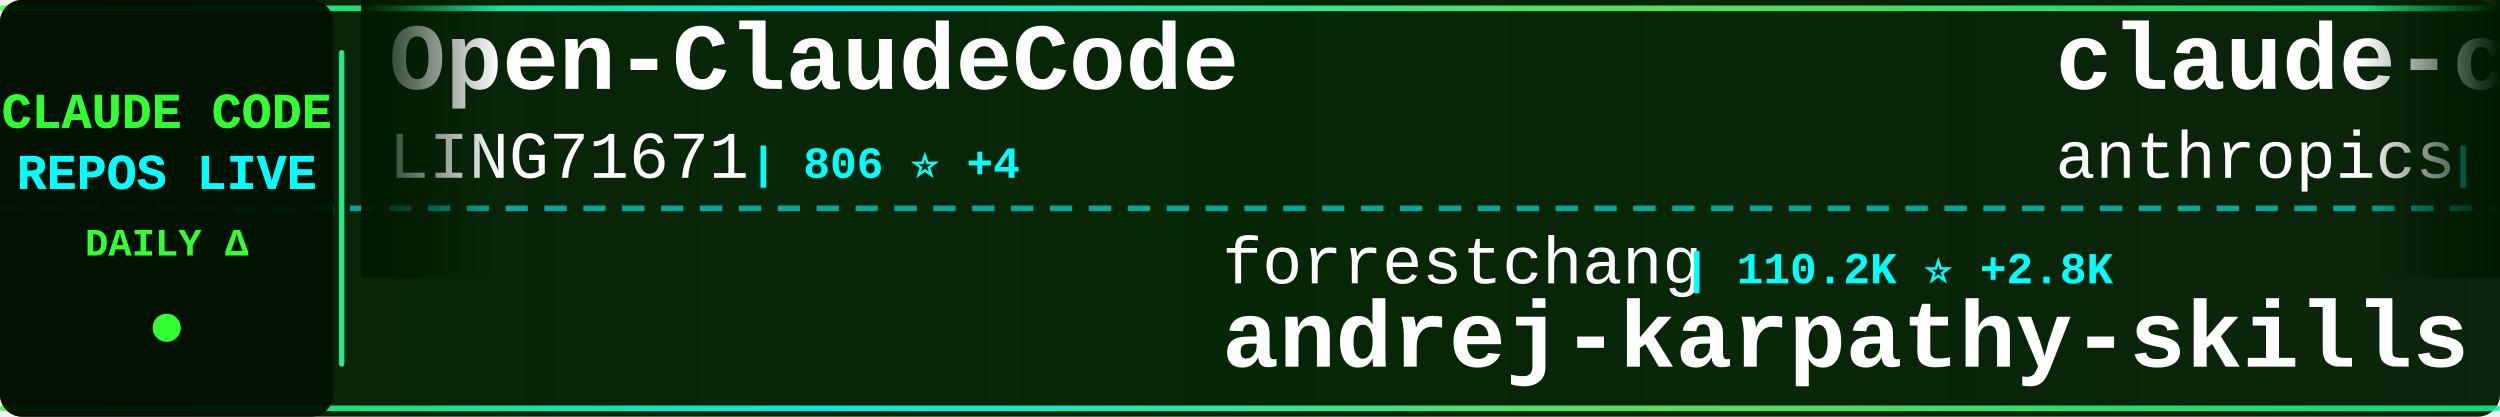
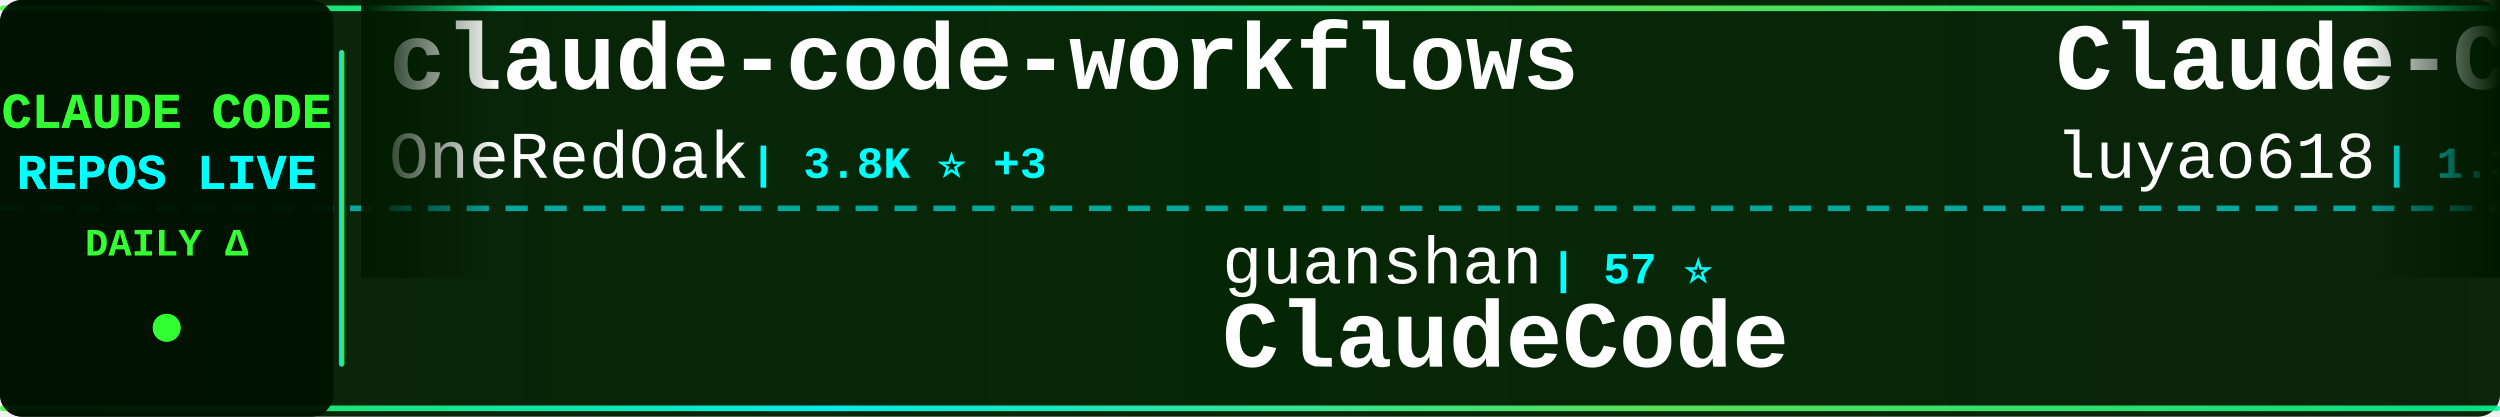
<svg xmlns="http://www.w3.org/2000/svg" width="900" height="150">
  <defs>
    <linearGradient id="tickerBg" x1="0%" y1="0%" x2="100%" y2="0%">
      <stop offset="0%" style="stop-color:#001a00;stop-opacity:0.95" />
      <stop offset="50%" style="stop-color:#002200;stop-opacity:0.98" />
      <stop offset="100%" style="stop-color:#001a00;stop-opacity:0.95" />
    </linearGradient>
    <linearGradient id="borderGrad" x1="0%" y1="0%" x2="100%" y2="0%">
      <stop offset="0%" style="stop-color:#33ff33;stop-opacity:0.85">
        <animate attributeName="stop-opacity" values="0.85;1;0.85" dur="2s" repeatCount="indefinite" />
      </stop>
      <stop offset="33%" style="stop-color:#00ffff;stop-opacity:0.9">
        <animate attributeName="stop-opacity" values="0.9;1;0.9" dur="2.2s" repeatCount="indefinite" />
      </stop>
      <stop offset="66%" style="stop-color:#66ff66;stop-opacity:0.85">
        <animate attributeName="stop-opacity" values="0.85;1;0.85" dur="1.8s" repeatCount="indefinite" />
      </stop>
      <stop offset="100%" style="stop-color:#00ff99;stop-opacity:0.85">
        <animate attributeName="stop-opacity" values="0.85;1;0.85" dur="2s" repeatCount="indefinite" />
      </stop>
    </linearGradient>
    <filter id="textGlow">
      <feGaussianBlur stdDeviation="0.1" result="coloredBlur" />
      <feMerge>
        <feMergeNode in="coloredBlur" />
        <feMergeNode in="SourceGraphic" />
      </feMerge>
    </filter>
    <filter id="metricGlow">
      <feGaussianBlur stdDeviation="0.2" result="coloredBlur" />
      <feMerge>
        <feMergeNode in="coloredBlur" />
        <feMergeNode in="SourceGraphic" />
      </feMerge>
    </filter>
    <linearGradient id="leftFade" x1="0%" y1="0%" x2="100%" y2="0%">
      <stop offset="0%" style="stop-color:#001a00;stop-opacity:1" />
      <stop offset="100%" style="stop-color:#001a00;stop-opacity:0" />
    </linearGradient>
    <linearGradient id="rightFade" x1="0%" y1="0%" x2="100%" y2="0%">
      <stop offset="0%" style="stop-color:#001a00;stop-opacity:0" />
      <stop offset="100%" style="stop-color:#001a00;stop-opacity:1" />
    </linearGradient>
  </defs>
  <rect width="900" height="150" fill="url(#tickerBg)" rx="8" />
  <rect x="0" y="2" width="900" height="2" fill="url(#borderGrad)" rx="1" />
  <rect x="0" y="146" width="900" height="2" fill="url(#borderGrad)" rx="1" />
  <line x1="0" y1="75" x2="900" y2="75" stroke="#00ffff" stroke-width="2" stroke-dasharray="8 6" opacity="0.6" />
  <rect x="0" y="0" width="120" height="150" fill="#001100" opacity="0.95" rx="8" />
  <text x="60" y="46" font-family="'Courier New', monospace" font-size="18" font-weight="bold" fill="#33ff33" text-anchor="middle" filter="url(#textGlow)">
    CLAUDE CODE
  </text>
  <text x="60" y="68" font-family="'Courier New', monospace" font-size="18" font-weight="bold" fill="#00ffff" text-anchor="middle" filter="url(#textGlow)">
    REPOS LIVE
  </text>
  <text x="60" y="92" font-family="'Courier New', monospace" font-size="14" font-weight="bold" fill="#33ff33" text-anchor="middle">
    DAILY Δ
  </text>
  <circle cx="60" cy="118" r="5" fill="#33ff33" filter="url(#metricGlow)">
    <animate attributeName="r" values="4;6;4" dur="1.5s" repeatCount="indefinite" />
    <animate attributeName="opacity" values="0.6;1;0.6" dur="1.5s" repeatCount="indefinite" />
  </circle>
  <rect x="122" y="18" width="2" height="114" fill="url(#borderGrad)" rx="1" />
  <clipPath id="tickerClip">
    <rect x="130" y="0" width="770" height="150" />
  </clipPath>
  <g clip-path="url(#tickerClip)">
    <g id="tickerItems">
      <animateTransform attributeName="transform" attributeType="XML" type="translate" from="0 0" to="-3000 0" dur="54s" repeatCount="indefinite" />
      <g transform="translate(0, 0)">
-         <text x="140" y="32" font-family="'Courier New', monospace" font-size="34" font-weight="bold" fill="#ffffff">Open-ClaudeCode</text>
-         <text x="140" y="64" font-family="'Courier New', monospace" font-size="24" font-weight="normal" fill="#ffffff" opacity="1.0">LING71671</text>
-         <text x="270" y="64" font-family="'Courier New', monospace" font-size="16" font-weight="bold" fill="#00ffff"> | 806 ⭐ +4</text>
+         <text x="140" y="32" font-family="'Courier New', monospace" font-size="34" font-weight="bold" fill="#ffffff">claude-code-workflows</text>
+         <text x="140" y="64" font-family="'Courier New', monospace" font-size="24" font-weight="normal" fill="#ffffff" opacity="1.0">OneRedOak</text>
+         <text x="270" y="64" font-family="'Courier New', monospace" font-size="16" font-weight="bold" fill="#00ffff"> | 3.8K ⭐ +3</text>
      </g>
      <g transform="translate(300, 0)">
+         <text x="140" y="102" font-family="'Courier New', monospace" font-size="24" font-weight="normal" fill="#ffffff" opacity="1.0">guanshan</text>
+         <text x="258" y="102" font-family="'Courier New', monospace" font-size="16" font-weight="bold" fill="#00ffff"> | 57 ⭐</text>
+         <text x="140" y="132" font-family="'Courier New', monospace" font-size="34" font-weight="bold" fill="#ffffff">ClaudeCode</text>
+       </g>
+       <g transform="translate(600, 0)">
+         <text x="140" y="32" font-family="'Courier New', monospace" font-size="34" font-weight="bold" fill="#ffffff">Claude-Code-Source-Study</text>
+         <text x="140" y="64" font-family="'Courier New', monospace" font-size="24" font-weight="normal" fill="#ffffff" opacity="1.0">luyao618</text>
+         <text x="258" y="64" font-family="'Courier New', monospace" font-size="16" font-weight="bold" fill="#00ffff"> | 1.3K ⭐ +1</text>
+       </g>
+       <g transform="translate(900, 0)">
+         <text x="140" y="102" font-family="'Courier New', monospace" font-size="24" font-weight="normal" fill="#ffffff" opacity="1.0">Windy3f3f3f3f</text>
+         <text x="318" y="102" font-family="'Courier New', monospace" font-size="16" font-weight="bold" fill="#00ffff"> | 1.1K ⭐ +8</text>
+         <text x="140" y="132" font-family="'Courier New', monospace" font-size="34" font-weight="bold" fill="#ffffff">claude-code-from-scratch</text>
+       </g>
+       <g transform="translate(1200, 0)">
+         <text x="140" y="32" font-family="'Courier New', monospace" font-size="34" font-weight="bold" fill="#ffffff">CLIProxyAPI</text>
+         <text x="140" y="64" font-family="'Courier New', monospace" font-size="24" font-weight="normal" fill="#ffffff" opacity="1.0">router-for-me</text>
+         <text x="318" y="64" font-family="'Courier New', monospace" font-size="16" font-weight="bold" fill="#00ffff"> | 30.5K ⭐ +139</text>
+       </g>
+       <g transform="translate(1500, 0)">
        <text x="140" y="102" font-family="'Courier New', monospace" font-size="24" font-weight="normal" fill="#ffffff" opacity="1.0">forrestchang</text>
-         <text x="306" y="102" font-family="'Courier New', monospace" font-size="16" font-weight="bold" fill="#00ffff"> | 110.2K ⭐ +2.8K</text>
+         <text x="306" y="102" font-family="'Courier New', monospace" font-size="16" font-weight="bold" fill="#00ffff"> | 110.5K ⭐ +2.9K</text>
        <text x="140" y="132" font-family="'Courier New', monospace" font-size="34" font-weight="bold" fill="#ffffff">andrej-karpathy-skills</text>
      </g>
-       <g transform="translate(600, 0)">
-         <text x="140" y="32" font-family="'Courier New', monospace" font-size="34" font-weight="bold" fill="#ffffff">claude-code-security-rev...</text>
-         <text x="140" y="64" font-family="'Courier New', monospace" font-size="24" font-weight="normal" fill="#ffffff" opacity="1.0">anthropics</text>
-         <text x="282" y="64" font-family="'Courier New', monospace" font-size="16" font-weight="bold" fill="#00ffff"> | 4.5K ⭐ +9</text>
-       </g>
-       <g transform="translate(900, 0)">
-         <text x="140" y="102" font-family="'Courier New', monospace" font-size="24" font-weight="normal" fill="#ffffff" opacity="1.0">alirezarezvani</text>
-         <text x="330" y="102" font-family="'Courier New', monospace" font-size="16" font-weight="bold" fill="#00ffff"> | 13.6K ⭐ +133</text>
-         <text x="140" y="132" font-family="'Courier New', monospace" font-size="34" font-weight="bold" fill="#ffffff">claude-skills</text>
-       </g>
-       <g transform="translate(1200, 0)">
-         <text x="140" y="32" font-family="'Courier New', monospace" font-size="34" font-weight="bold" fill="#ffffff">claude-code-tudou</text>
-         <text x="140" y="64" font-family="'Courier New', monospace" font-size="24" font-weight="normal" fill="#ffffff" opacity="1.0">AICoderTudou</text>
-         <text x="306" y="64" font-family="'Courier New', monospace" font-size="16" font-weight="bold" fill="#00ffff"> | 497 ⭐ +1</text>
-       </g>
-       <g transform="translate(1500, 0)">
-         <text x="140" y="102" font-family="'Courier New', monospace" font-size="24" font-weight="normal" fill="#ffffff" opacity="1.0">ChrisWiles</text>
-         <text x="282" y="102" font-family="'Courier New', monospace" font-size="16" font-weight="bold" fill="#00ffff"> | 5.9K ⭐ +5</text>
-         <text x="140" y="132" font-family="'Courier New', monospace" font-size="34" font-weight="bold" fill="#ffffff">claude-code-showcase</text>
-       </g>
      <g transform="translate(1800, 0)">
-         <text x="140" y="32" font-family="'Courier New', monospace" font-size="34" font-weight="bold" fill="#ffffff">claude-code-from-scratch</text>
-         <text x="140" y="64" font-family="'Courier New', monospace" font-size="24" font-weight="normal" fill="#ffffff" opacity="1.0">Windy3f3f3f3f</text>
-         <text x="318" y="64" font-family="'Courier New', monospace" font-size="16" font-weight="bold" fill="#00ffff"> | 1.1K ⭐ +7</text>
+         <text x="140" y="32" font-family="'Courier New', monospace" font-size="34" font-weight="bold" fill="#ffffff">claude-code-source-build</text>
+         <text x="140" y="64" font-family="'Courier New', monospace" font-size="24" font-weight="normal" fill="#ffffff" opacity="1.0">andrew-kramer-inno</text>
+         <text x="378" y="64" font-family="'Courier New', monospace" font-size="16" font-weight="bold" fill="#00ffff"> | 582 ⭐</text>
      </g>
      <g transform="translate(2100, 0)">
-         <text x="140" y="102" font-family="'Courier New', monospace" font-size="24" font-weight="normal" fill="#ffffff" opacity="1.0">luongnv89</text>
-         <text x="270" y="102" font-family="'Courier New', monospace" font-size="16" font-weight="bold" fill="#00ffff"> | 31.0K ⭐ +144</text>
-         <text x="140" y="132" font-family="'Courier New', monospace" font-size="34" font-weight="bold" fill="#ffffff">claude-howto</text>
+         <text x="140" y="102" font-family="'Courier New', monospace" font-size="24" font-weight="normal" fill="#ffffff" opacity="1.0">anthropics</text>
+         <text x="282" y="102" font-family="'Courier New', monospace" font-size="16" font-weight="bold" fill="#00ffff"> | 18.5K ⭐ +67</text>
+         <text x="140" y="132" font-family="'Courier New', monospace" font-size="34" font-weight="bold" fill="#ffffff">claude-plugins-official</text>
      </g>
      <g transform="translate(2400, 0)">
-         <text x="140" y="32" font-family="'Courier New', monospace" font-size="34" font-weight="bold" fill="#ffffff">sc-claude-code-files</text>
-         <text x="140" y="64" font-family="'Courier New', monospace" font-size="24" font-weight="normal" fill="#ffffff" opacity="1.0">https-deeplearning-ai</text>
-         <text x="414" y="64" font-family="'Courier New', monospace" font-size="16" font-weight="bold" fill="#00ffff"> | 504 ⭐ +3</text>
+         <text x="140" y="32" font-family="'Courier New', monospace" font-size="34" font-weight="bold" fill="#ffffff">claude-code-sub-agents</text>
+         <text x="140" y="64" font-family="'Courier New', monospace" font-size="24" font-weight="normal" fill="#ffffff" opacity="1.0">lst97</text>
+         <text x="222" y="64" font-family="'Courier New', monospace" font-size="16" font-weight="bold" fill="#00ffff"> | 1.6K ⭐</text>
      </g>
      <g transform="translate(2700, 0)">
-         <text x="140" y="102" font-family="'Courier New', monospace" font-size="24" font-weight="normal" fill="#ffffff" opacity="1.0">ykdojo</text>
-         <text x="234" y="102" font-family="'Courier New', monospace" font-size="16" font-weight="bold" fill="#00ffff"> | 8.1K ⭐ +14</text>
-         <text x="140" y="132" font-family="'Courier New', monospace" font-size="34" font-weight="bold" fill="#ffffff">claude-code-tips</text>
+         <text x="140" y="102" font-family="'Courier New', monospace" font-size="24" font-weight="normal" fill="#ffffff" opacity="1.0">pengchengneo</text>
+         <text x="306" y="102" font-family="'Courier New', monospace" font-size="16" font-weight="bold" fill="#00ffff"> | 1.3K ⭐ +8</text>
+         <text x="140" y="132" font-family="'Courier New', monospace" font-size="34" font-weight="bold" fill="#ffffff">Claude-Code</text>
      </g>
      <g transform="translate(3000, 0)">
-         <text x="140" y="32" font-family="'Courier New', monospace" font-size="34" font-weight="bold" fill="#ffffff">Open-ClaudeCode</text>
-         <text x="140" y="64" font-family="'Courier New', monospace" font-size="24" font-weight="normal" fill="#ffffff" opacity="1.0">LING71671</text>
-         <text x="270" y="64" font-family="'Courier New', monospace" font-size="16" font-weight="bold" fill="#00ffff"> | 806 ⭐ +4</text>
+         <text x="140" y="32" font-family="'Courier New', monospace" font-size="34" font-weight="bold" fill="#ffffff">claude-code-workflows</text>
+         <text x="140" y="64" font-family="'Courier New', monospace" font-size="24" font-weight="normal" fill="#ffffff" opacity="1.0">OneRedOak</text>
+         <text x="270" y="64" font-family="'Courier New', monospace" font-size="16" font-weight="bold" fill="#00ffff"> | 3.8K ⭐ +3</text>
      </g>
      <g transform="translate(3300, 0)">
-         <text x="140" y="102" font-family="'Courier New', monospace" font-size="24" font-weight="normal" fill="#ffffff" opacity="1.0">forrestchang</text>
-         <text x="306" y="102" font-family="'Courier New', monospace" font-size="16" font-weight="bold" fill="#00ffff"> | 110.2K ⭐ +2.8K</text>
-         <text x="140" y="132" font-family="'Courier New', monospace" font-size="34" font-weight="bold" fill="#ffffff">andrej-karpathy-skills</text>
+         <text x="140" y="102" font-family="'Courier New', monospace" font-size="24" font-weight="normal" fill="#ffffff" opacity="1.0">guanshan</text>
+         <text x="258" y="102" font-family="'Courier New', monospace" font-size="16" font-weight="bold" fill="#00ffff"> | 57 ⭐</text>
+         <text x="140" y="132" font-family="'Courier New', monospace" font-size="34" font-weight="bold" fill="#ffffff">ClaudeCode</text>
      </g>
      <g transform="translate(3600, 0)">
-         <text x="140" y="32" font-family="'Courier New', monospace" font-size="34" font-weight="bold" fill="#ffffff">claude-code-security-rev...</text>
-         <text x="140" y="64" font-family="'Courier New', monospace" font-size="24" font-weight="normal" fill="#ffffff" opacity="1.0">anthropics</text>
-         <text x="282" y="64" font-family="'Courier New', monospace" font-size="16" font-weight="bold" fill="#00ffff"> | 4.5K ⭐ +9</text>
+         <text x="140" y="32" font-family="'Courier New', monospace" font-size="34" font-weight="bold" fill="#ffffff">Claude-Code-Source-Study</text>
+         <text x="140" y="64" font-family="'Courier New', monospace" font-size="24" font-weight="normal" fill="#ffffff" opacity="1.0">luyao618</text>
+         <text x="258" y="64" font-family="'Courier New', monospace" font-size="16" font-weight="bold" fill="#00ffff"> | 1.3K ⭐ +1</text>
      </g>
      <g transform="translate(3900, 0)">
-         <text x="140" y="102" font-family="'Courier New', monospace" font-size="24" font-weight="normal" fill="#ffffff" opacity="1.0">alirezarezvani</text>
-         <text x="330" y="102" font-family="'Courier New', monospace" font-size="16" font-weight="bold" fill="#00ffff"> | 13.6K ⭐ +133</text>
-         <text x="140" y="132" font-family="'Courier New', monospace" font-size="34" font-weight="bold" fill="#ffffff">claude-skills</text>
+         <text x="140" y="102" font-family="'Courier New', monospace" font-size="24" font-weight="normal" fill="#ffffff" opacity="1.0">Windy3f3f3f3f</text>
+         <text x="318" y="102" font-family="'Courier New', monospace" font-size="16" font-weight="bold" fill="#00ffff"> | 1.1K ⭐ +8</text>
+         <text x="140" y="132" font-family="'Courier New', monospace" font-size="34" font-weight="bold" fill="#ffffff">claude-code-from-scratch</text>
      </g>
    </g>
  </g>
  <rect x="130" y="0" width="50" height="100" fill="url(#leftFade)" />
  <rect x="850" y="0" width="50" height="100" fill="url(#rightFade)" />
</svg>
